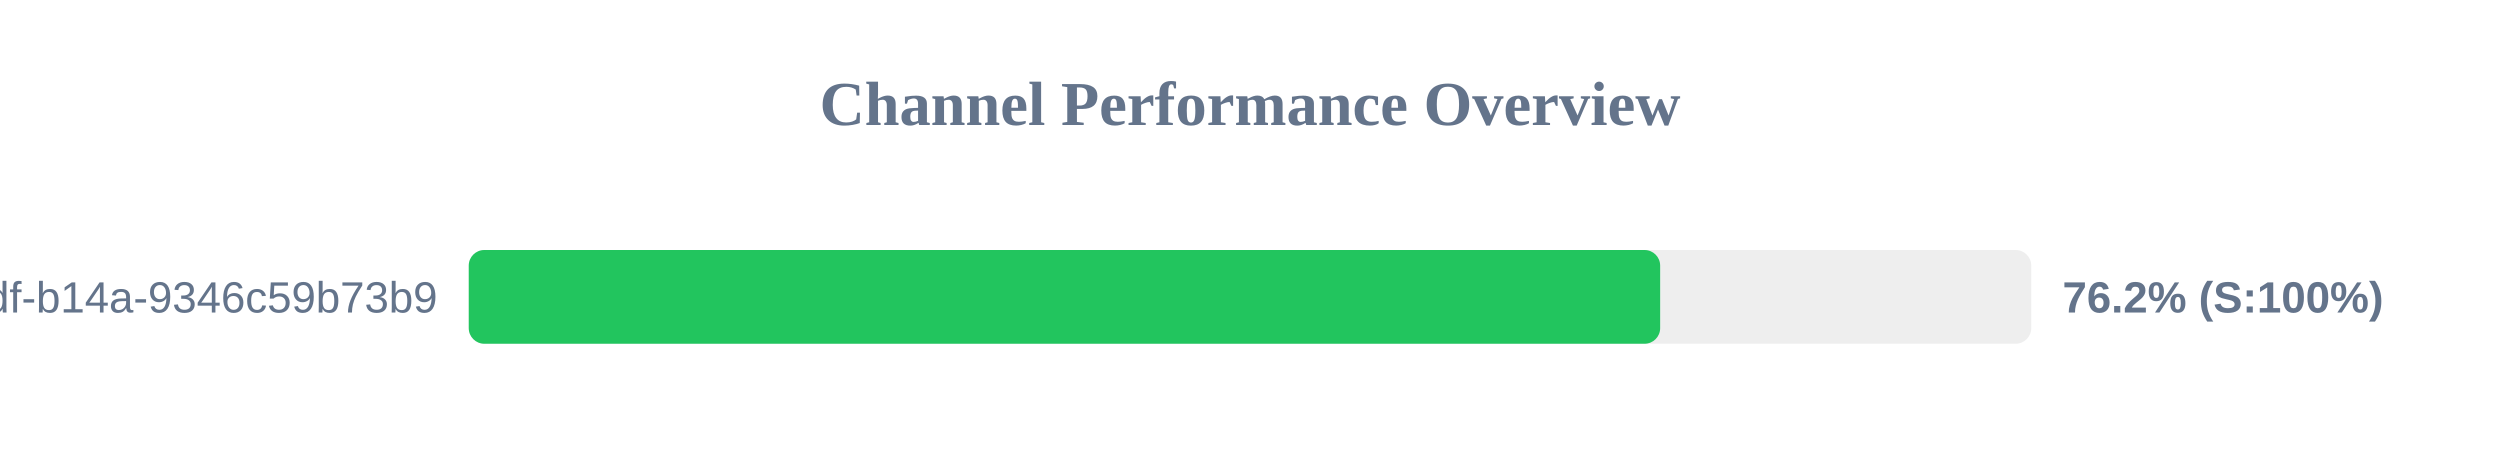
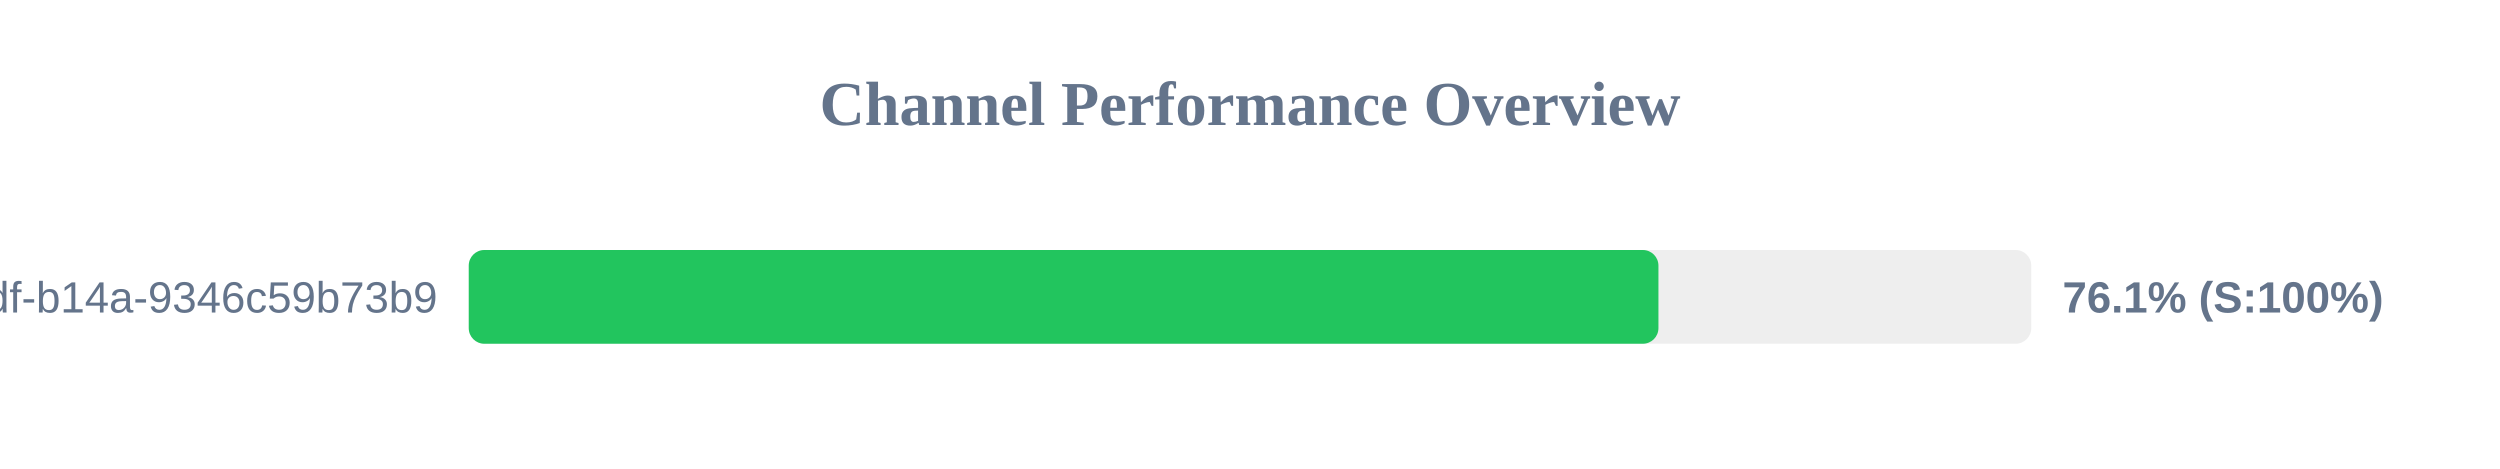
<svg xmlns="http://www.w3.org/2000/svg" width="800" height="150" version="1.1">
  <style>
        .row { font: 14px Arial; fill: #64748b; }
        .score { font: bold 14px Arial; fill: #64748b; }
    </style>
  <text x="400" y="40" text-anchor="middle" font-size="20px" font-weight="bold" fill="#64748b">Channel Performance Overview</text>
  <rect x="150" y="80" width="500" height="30" fill="#eee" rx="5" />
-   <rect x="150" y="80" width="381.25" height="30" fill="#22c55e" rx="5" />
+   <rect x="150" y="80" width="380.7" height="30" fill="#22c55e" rx="5" />
  <text x="140" y="100" text-anchor="end" class="row">?uuid=55ca7a9e-cf90-49df-b14a-9346c59b73b9</text>
-   <text x="660" y="100" text-anchor="start" class="score">76.2% (S:100%)</text>
+   <text x="660" y="100" text-anchor="start" class="score">76.1% (S:100%)</text>
</svg>
